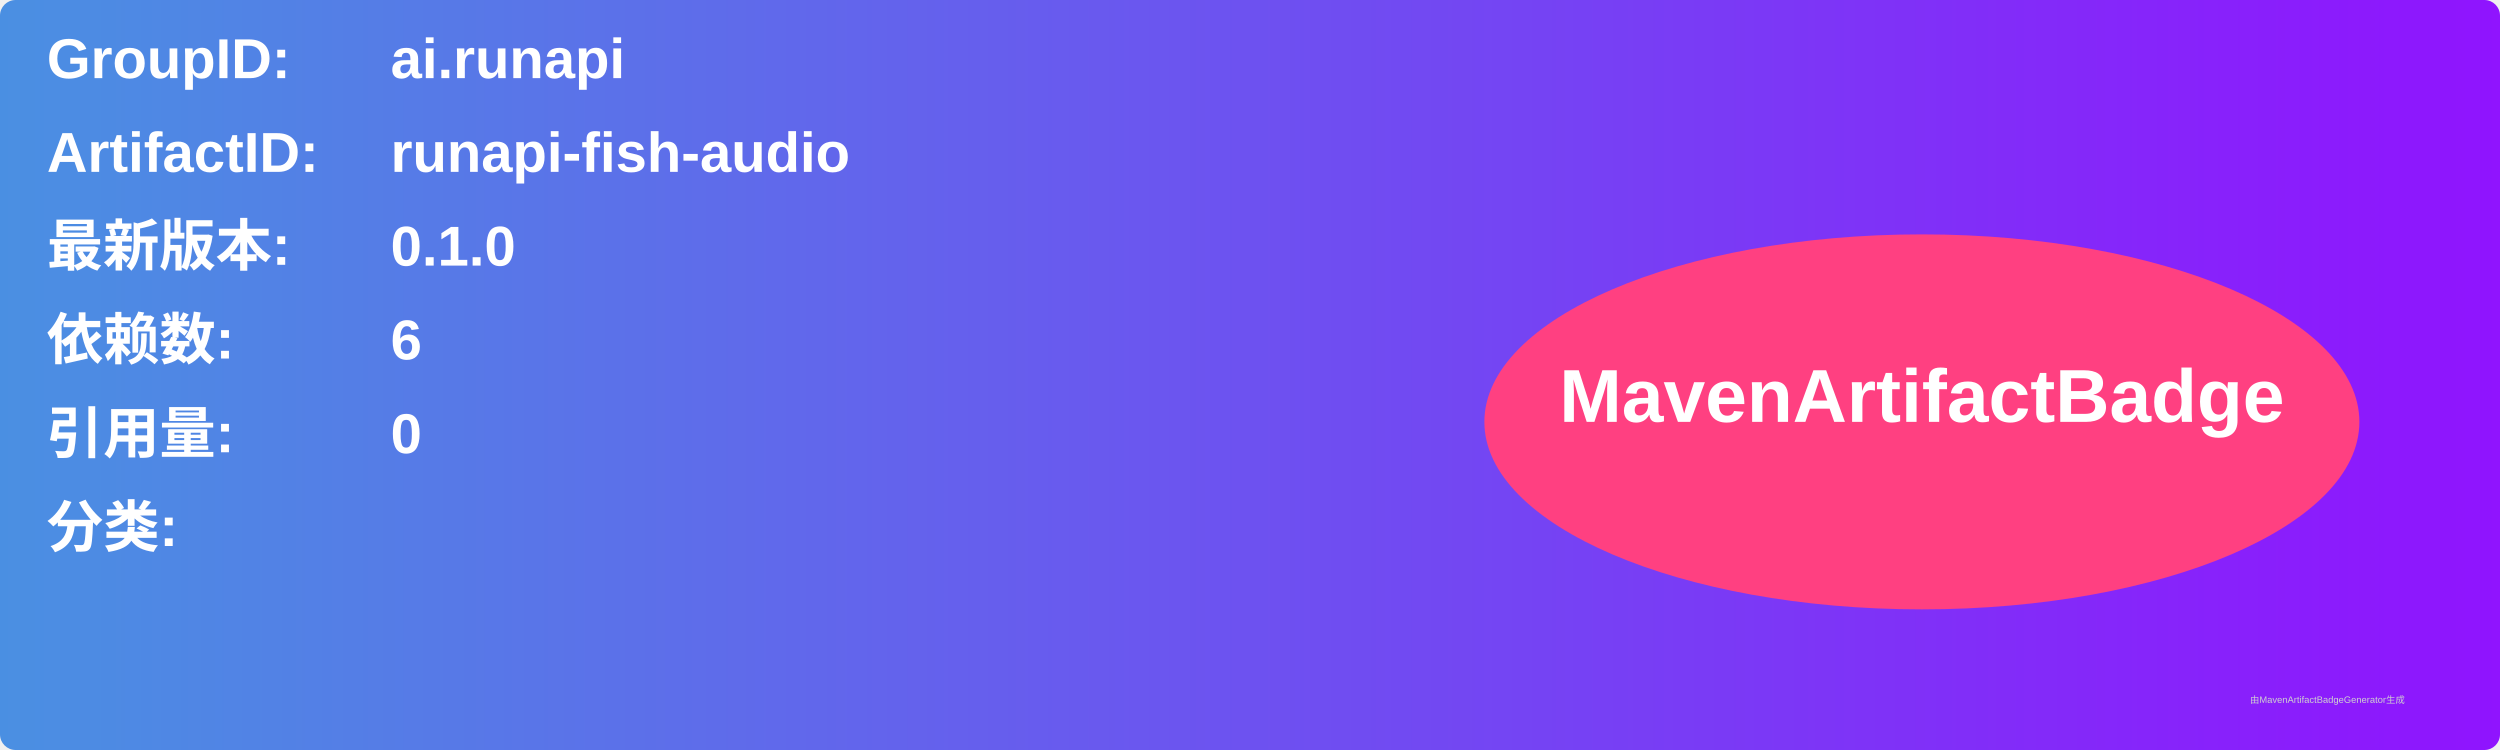
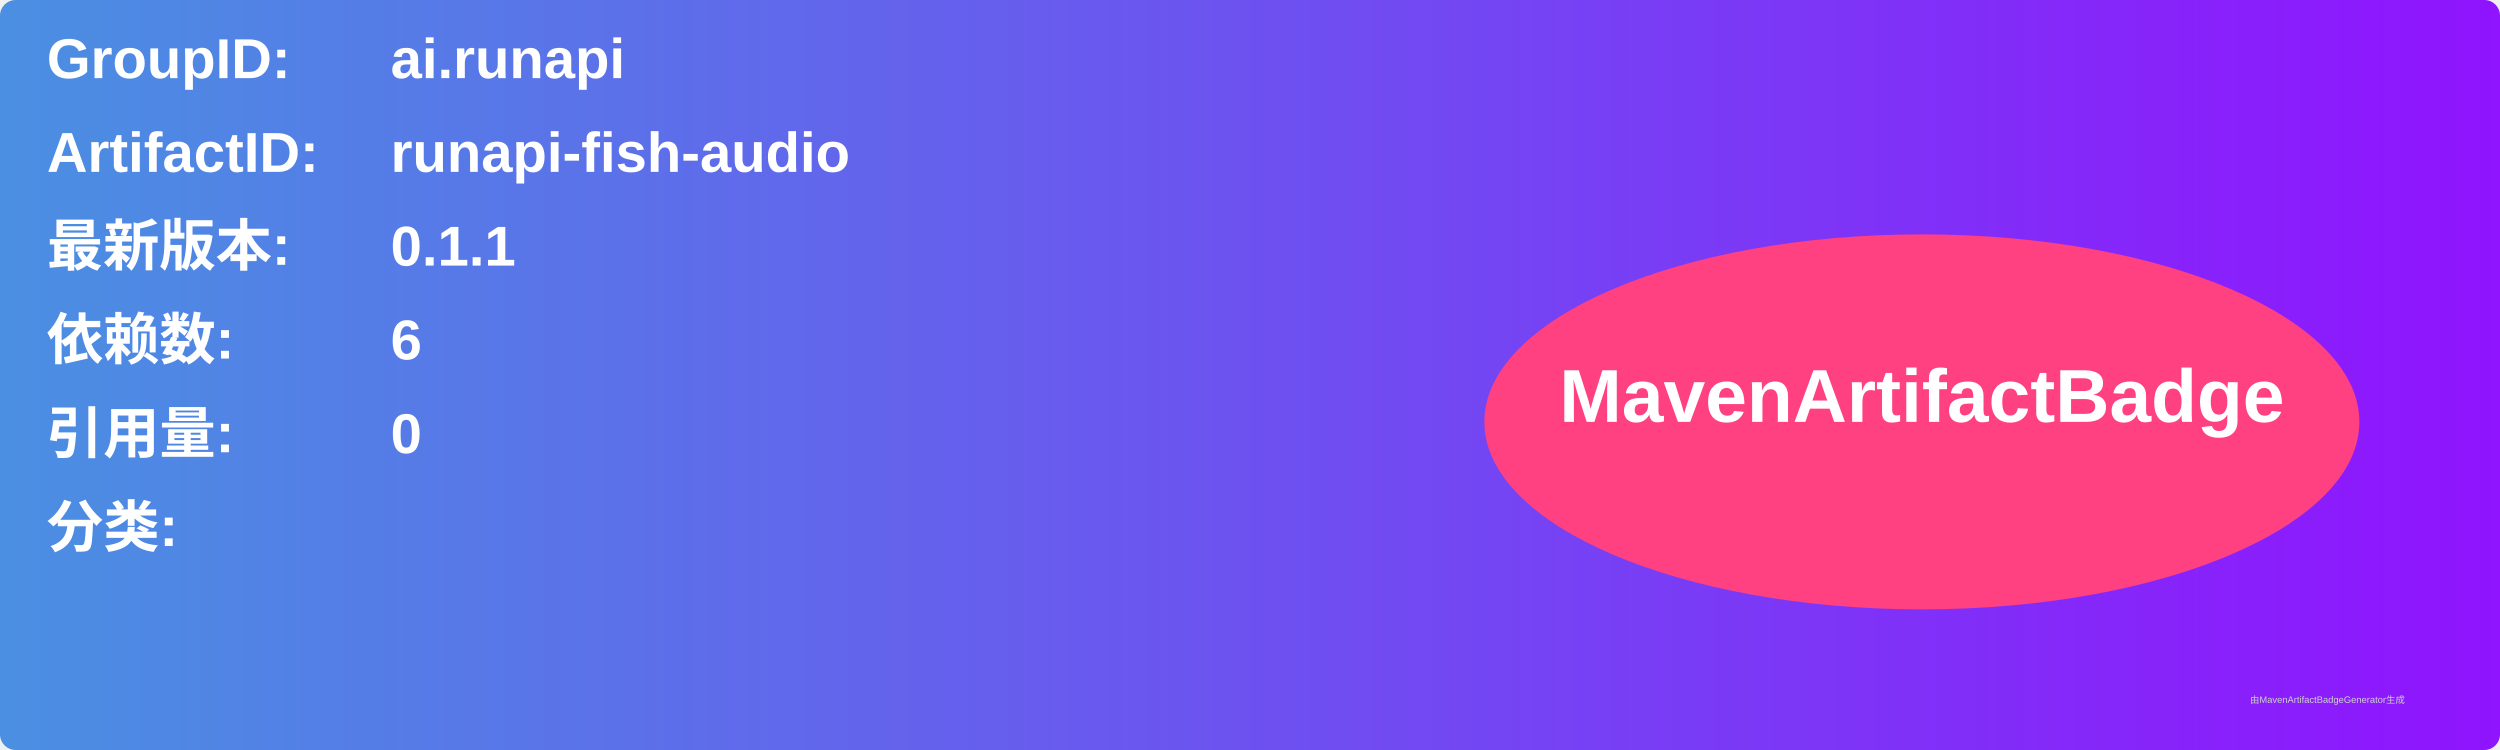
<svg xmlns="http://www.w3.org/2000/svg" width="800" height="240" viewBox="0 0 800 240">
  <linearGradient id="grad" x1="0%" y1="0%" x2="100%" y2="0%">
    <stop offset="0%" stop-color="#4a90e2" />
    <stop offset="100%" stop-color="#9013fe" />
  </linearGradient>
  <rect width="100%" height="100%" rx="5" ry="5" fill="url(#grad)" />
  <g transform="translate(15, 15)">
    <text x="0" y="10" font-family="Arial" font-size="18" fill="white" font-weight="bold" width="260">GroupID:</text>
    <text x="110" y="10" font-family="Arial" font-size="18" fill="white" font-weight="bold" width="460">ai.runapi</text>
    <text x="0" y="40" font-family="Arial" font-size="18" fill="white" font-weight="bold" width="260">ArtifactID:</text>
    <text x="110" y="40" font-family="Arial" font-size="18" fill="white" font-weight="bold" width="460">runapi-fish-audio</text>
    <text x="0" y="70" font-family="Arial" font-size="18" fill="white" font-weight="bold">最新版本:</text>
    <text x="110" y="70" font-family="Arial" font-size="18" fill="white" font-weight="bold">
-       <tspan font-weight="bold">0.1.0</tspan>
+       <tspan font-weight="bold">0.1.1</tspan>
    </text>
    <text x="0" y="100" font-family="Arial" font-size="18" fill="white" font-weight="bold">依赖数: </text>
    <text x="110" y="100" font-family="Arial" font-size="18" fill="white">
      <tspan font-weight="bold">6</tspan>
    </text>
    <text x="0" y="130" font-family="Arial" font-size="18" fill="white" font-weight="bold">引用量: </text>
    <text x="110" y="130" font-family="Arial" font-size="18" fill="white">
      <tspan font-weight="bold">0</tspan>
    </text>
    <text x="0" y="160" font-family="Arial" font-size="18" fill="white" font-weight="bold">分类:</text>
    <text x="10" y="190" font-family="Arial" font-size="10" fill="white">
      <tspan font-weight="bold" />
    </text>
    <ellipse cx="600" cy="120" rx="140" ry="60" fill="#ff4081" />
    <text x="600" y="120" text-anchor="middle" font-family="Arial" font-size="24" fill="white" font-weight="bold">MavenArtifactBadge</text>
  </g>
  <text x="720" y="225" font-family="Arial" font-size="3" fill="#d0d0d0">由MavenArtifactBadgeGenerator生成</text>
</svg>
